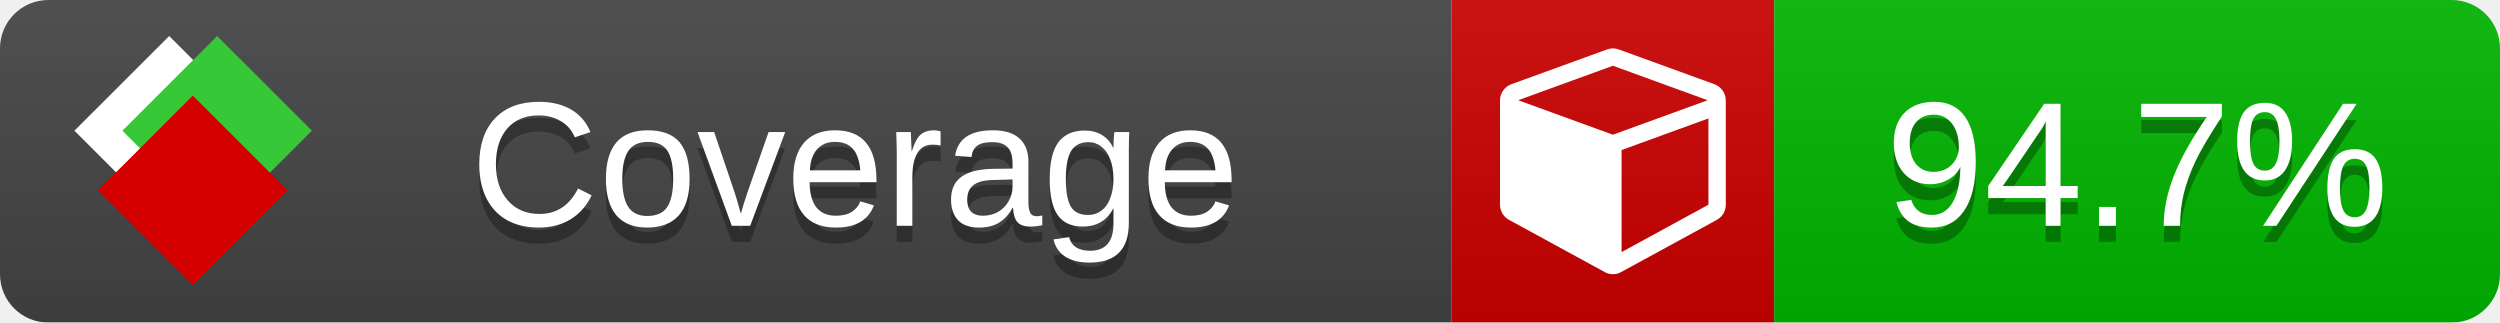
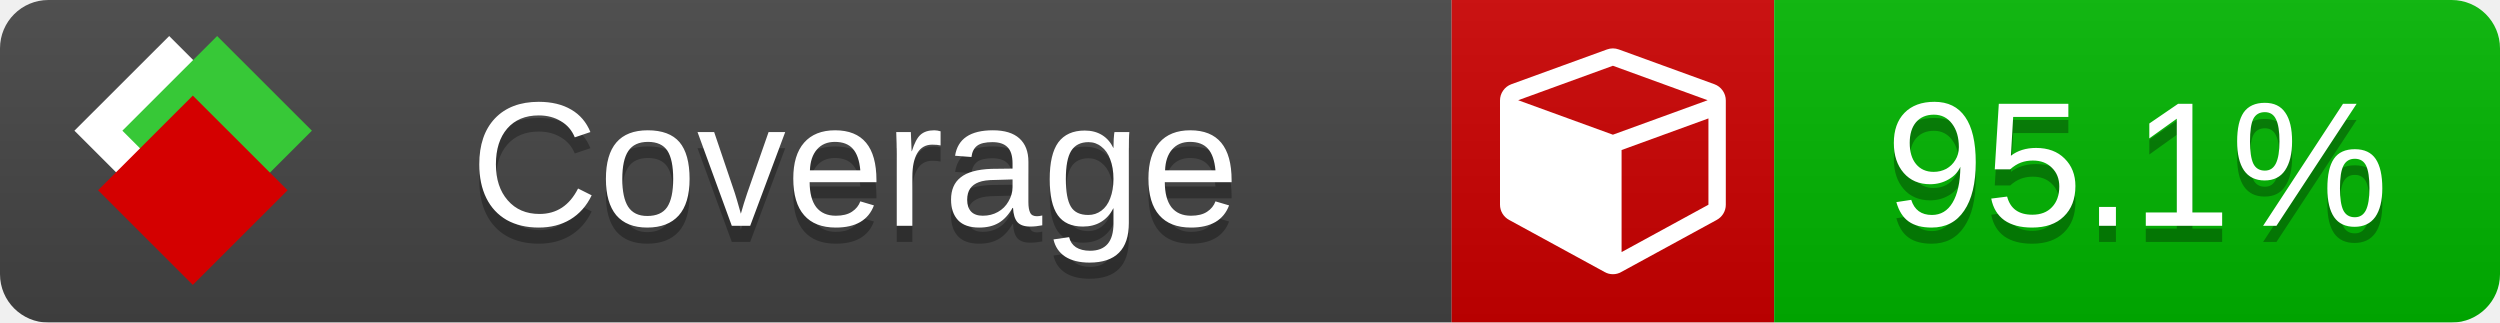
<svg xmlns="http://www.w3.org/2000/svg" xmlns:xlink="http://www.w3.org/1999/xlink" width="155" height="20">
  <style type="text/css">
          
            @keyframes fade1 {
                0% { visibility: visible; opacity: 1; }
               23% { visibility: visible; opacity: 1; }
               25% { visibility: hidden; opacity: 0; }
               48% { visibility: hidden; opacity: 0; }
               50% { visibility: hidden; opacity: 0; }
               73% { visibility: hidden; opacity: 0; }
               75% { visibility: hidden; opacity: 0; }
               98% { visibility: hidden; opacity: 0; }
              100% { visibility: visible; opacity: 1; }
            }
            @keyframes fade2 {
                0% { visibility: hidden; opacity: 0; }
               23% { visibility: hidden; opacity: 0; }
               25% { visibility: visible; opacity: 1; }
               48% { visibility: visible; opacity: 1; }
               50% { visibility: hidden; opacity: 0; }
               73% { visibility: hidden; opacity: 0; }
               75% { visibility: hidden; opacity: 0; }
               98% { visibility: hidden; opacity: 0; }
              100% { visibility: hidden; opacity: 0; }
            }
            @keyframes fade3 {
                0% { visibility: hidden; opacity: 0; }
               23% { visibility: hidden; opacity: 0; }
               25% { visibility: hidden; opacity: 0; }
               48% { visibility: hidden; opacity: 0; }
               50% { visibility: visible; opacity: 1; }
               73% { visibility: visible; opacity: 1; }
               75% { visibility: hidden; opacity: 0; }
               98% { visibility: hidden; opacity: 0; }
              100% { visibility: hidden; opacity: 0; }
            }
            @keyframes fade4 {
                0% { visibility: hidden; opacity: 0; }
               23% { visibility: hidden; opacity: 0; }
               25% { visibility: hidden; opacity: 0; }
               48% { visibility: hidden; opacity: 0; }
               50% { visibility: hidden; opacity: 0; }
               73% { visibility: hidden; opacity: 0; }
               75% { visibility: visible; opacity: 1; }
               98% { visibility: visible; opacity: 1; }
              100% { visibility: hidden; opacity: 0; }
            }
            .linecoverage {
                animation-duration: 15s;
                animation-name: fade1;
                animation-iteration-count: infinite;
            }
            .branchcoverage {
                animation-duration: 15s;
                animation-name: fade2;
                animation-iteration-count: infinite;
            }
            .methodcoverage {
                animation-duration: 15s;
                animation-name: fade3;
                animation-iteration-count: infinite;
            }
            .fullmethodcoverage {
                animation-duration: 15s;
                animation-name: fade4;
                animation-iteration-count: infinite;
            }
          
    </style>
  <defs>
    <linearGradient id="gradient" x2="0" y2="100%">
      <stop offset="0" stop-color="#bbb" stop-opacity=".1" />
      <stop offset="1" stop-opacity=".1" />
    </linearGradient>
    <linearGradient id="c">
      <stop offset="0" stop-color="#d40000" />
      <stop offset="1" stop-color="#ff2a2a" />
    </linearGradient>
    <linearGradient id="a">
      <stop offset="0" stop-color="#e0e0de" />
      <stop offset="1" stop-color="#fff" />
    </linearGradient>
    <linearGradient id="b">
      <stop offset="0" stop-color="#37c837" />
      <stop offset="1" stop-color="#217821" />
    </linearGradient>
    <linearGradient xlink:href="#a" id="e" x1="106.44" x2="69.96" y1="-11.96" y2="-46.84" gradientTransform="matrix(-.8426 -.00045 -.00045 -.8426 -94.27 -75.82)" gradientUnits="userSpaceOnUse" />
    <linearGradient xlink:href="#b" id="f" x1="56.19" x2="77.97" y1="-23.45" y2="10.62" gradientTransform="matrix(.8426 .00045 .00045 .8426 94.27 75.82)" gradientUnits="userSpaceOnUse" />
    <linearGradient xlink:href="#c" id="g" x1="79.98" x2="132.9" y1="10.79" y2="10.79" gradientTransform="matrix(.8426 .00045 .00045 .8426 94.27 75.82)" gradientUnits="userSpaceOnUse" />
    <mask id="mask">
      <rect width="155" height="20" rx="3" fill="#fff" />
    </mask>
    <g id="icon" transform="matrix(.04486 0 0 .04481 -.48 -.63)">
      <rect width="52.92" height="52.92" x="-109.72" y="-27.13" fill="url(#e)" transform="rotate(-135)" />
      <rect width="52.92" height="52.92" x="70.19" y="-39.18" fill="url(#f)" transform="rotate(45)" />
      <rect width="52.92" height="52.92" x="80.05" y="-15.74" fill="url(#g)" transform="rotate(45)" />
    </g>
  </defs>
  <g mask="url(#mask)">
    <rect x="0" y="0" width="90" height="20" fill="#444" />
    <rect x="90" y="0" width="20" height="20" fill="#c00" />
    <rect x="110" y="0" width="45" height="20" fill="#00B600" />
    <rect x="0" y="0" width="155" height="20" fill="url(#gradient)" />
  </g>
  <g>
    <path class="" fill="#fff" d="m 100.538,15.629 5.385,-2.936 v -5.351 l -5.385,1.96 z M 100,8.351 105.873,6.214 100,4.077 94.127,6.214 Z m 7,-2.12 v 6.462 q 0,0.294 -0.151,0.547 -0.151,0.252 -0.412,0.395 l -5.923,3.231 q -0.236,0.135 -0.513,0.135 -0.278,0 -0.513,-0.135 l -5.923,-3.231 Q 93.303,13.492 93.151,13.239 93,12.987 93,12.692 v -6.462 q 0,-0.337 0.194,-0.614 0.194,-0.278 0.513,-0.395 l 5.923,-2.154 q 0.185,-0.067 0.37,-0.067 0.185,0 0.37,0.067 l 5.923,2.154 q 0.32,0.118 0.513,0.395 Q 107,5.894 107,6.231 Z" />
  </g>
  <g fill="#fff" text-anchor="middle" font-family="Verdana,Arial,Geneva,sans-serif" font-size="11">
    <a xlink:href="https://github.com/danielpalme/ReportGenerator" target="_top">
      <use xlink:href="#icon" transform="translate(3,1) scale(3.5)" />
    </a>
    <text x="53" y="15" fill="#010101" fill-opacity=".3">Coverage</text>
    <text x="53" y="14" fill="#fff">Coverage</text>
-     <text class="" x="132.5" y="15" fill="#010101" fill-opacity=".3">94.7%</text>
-     <text class="" x="132.5" y="14">94.7%</text>
+     <text class="" x="132.5" y="15" fill="#010101" fill-opacity=".3">95.1%</text>
+     <text class="" x="132.5" y="14">95.1%</text>
  </g>
  <g>
    <rect class="" x="90" y="0" width="65" height="20" fill-opacity="0" />
  </g>
</svg>
